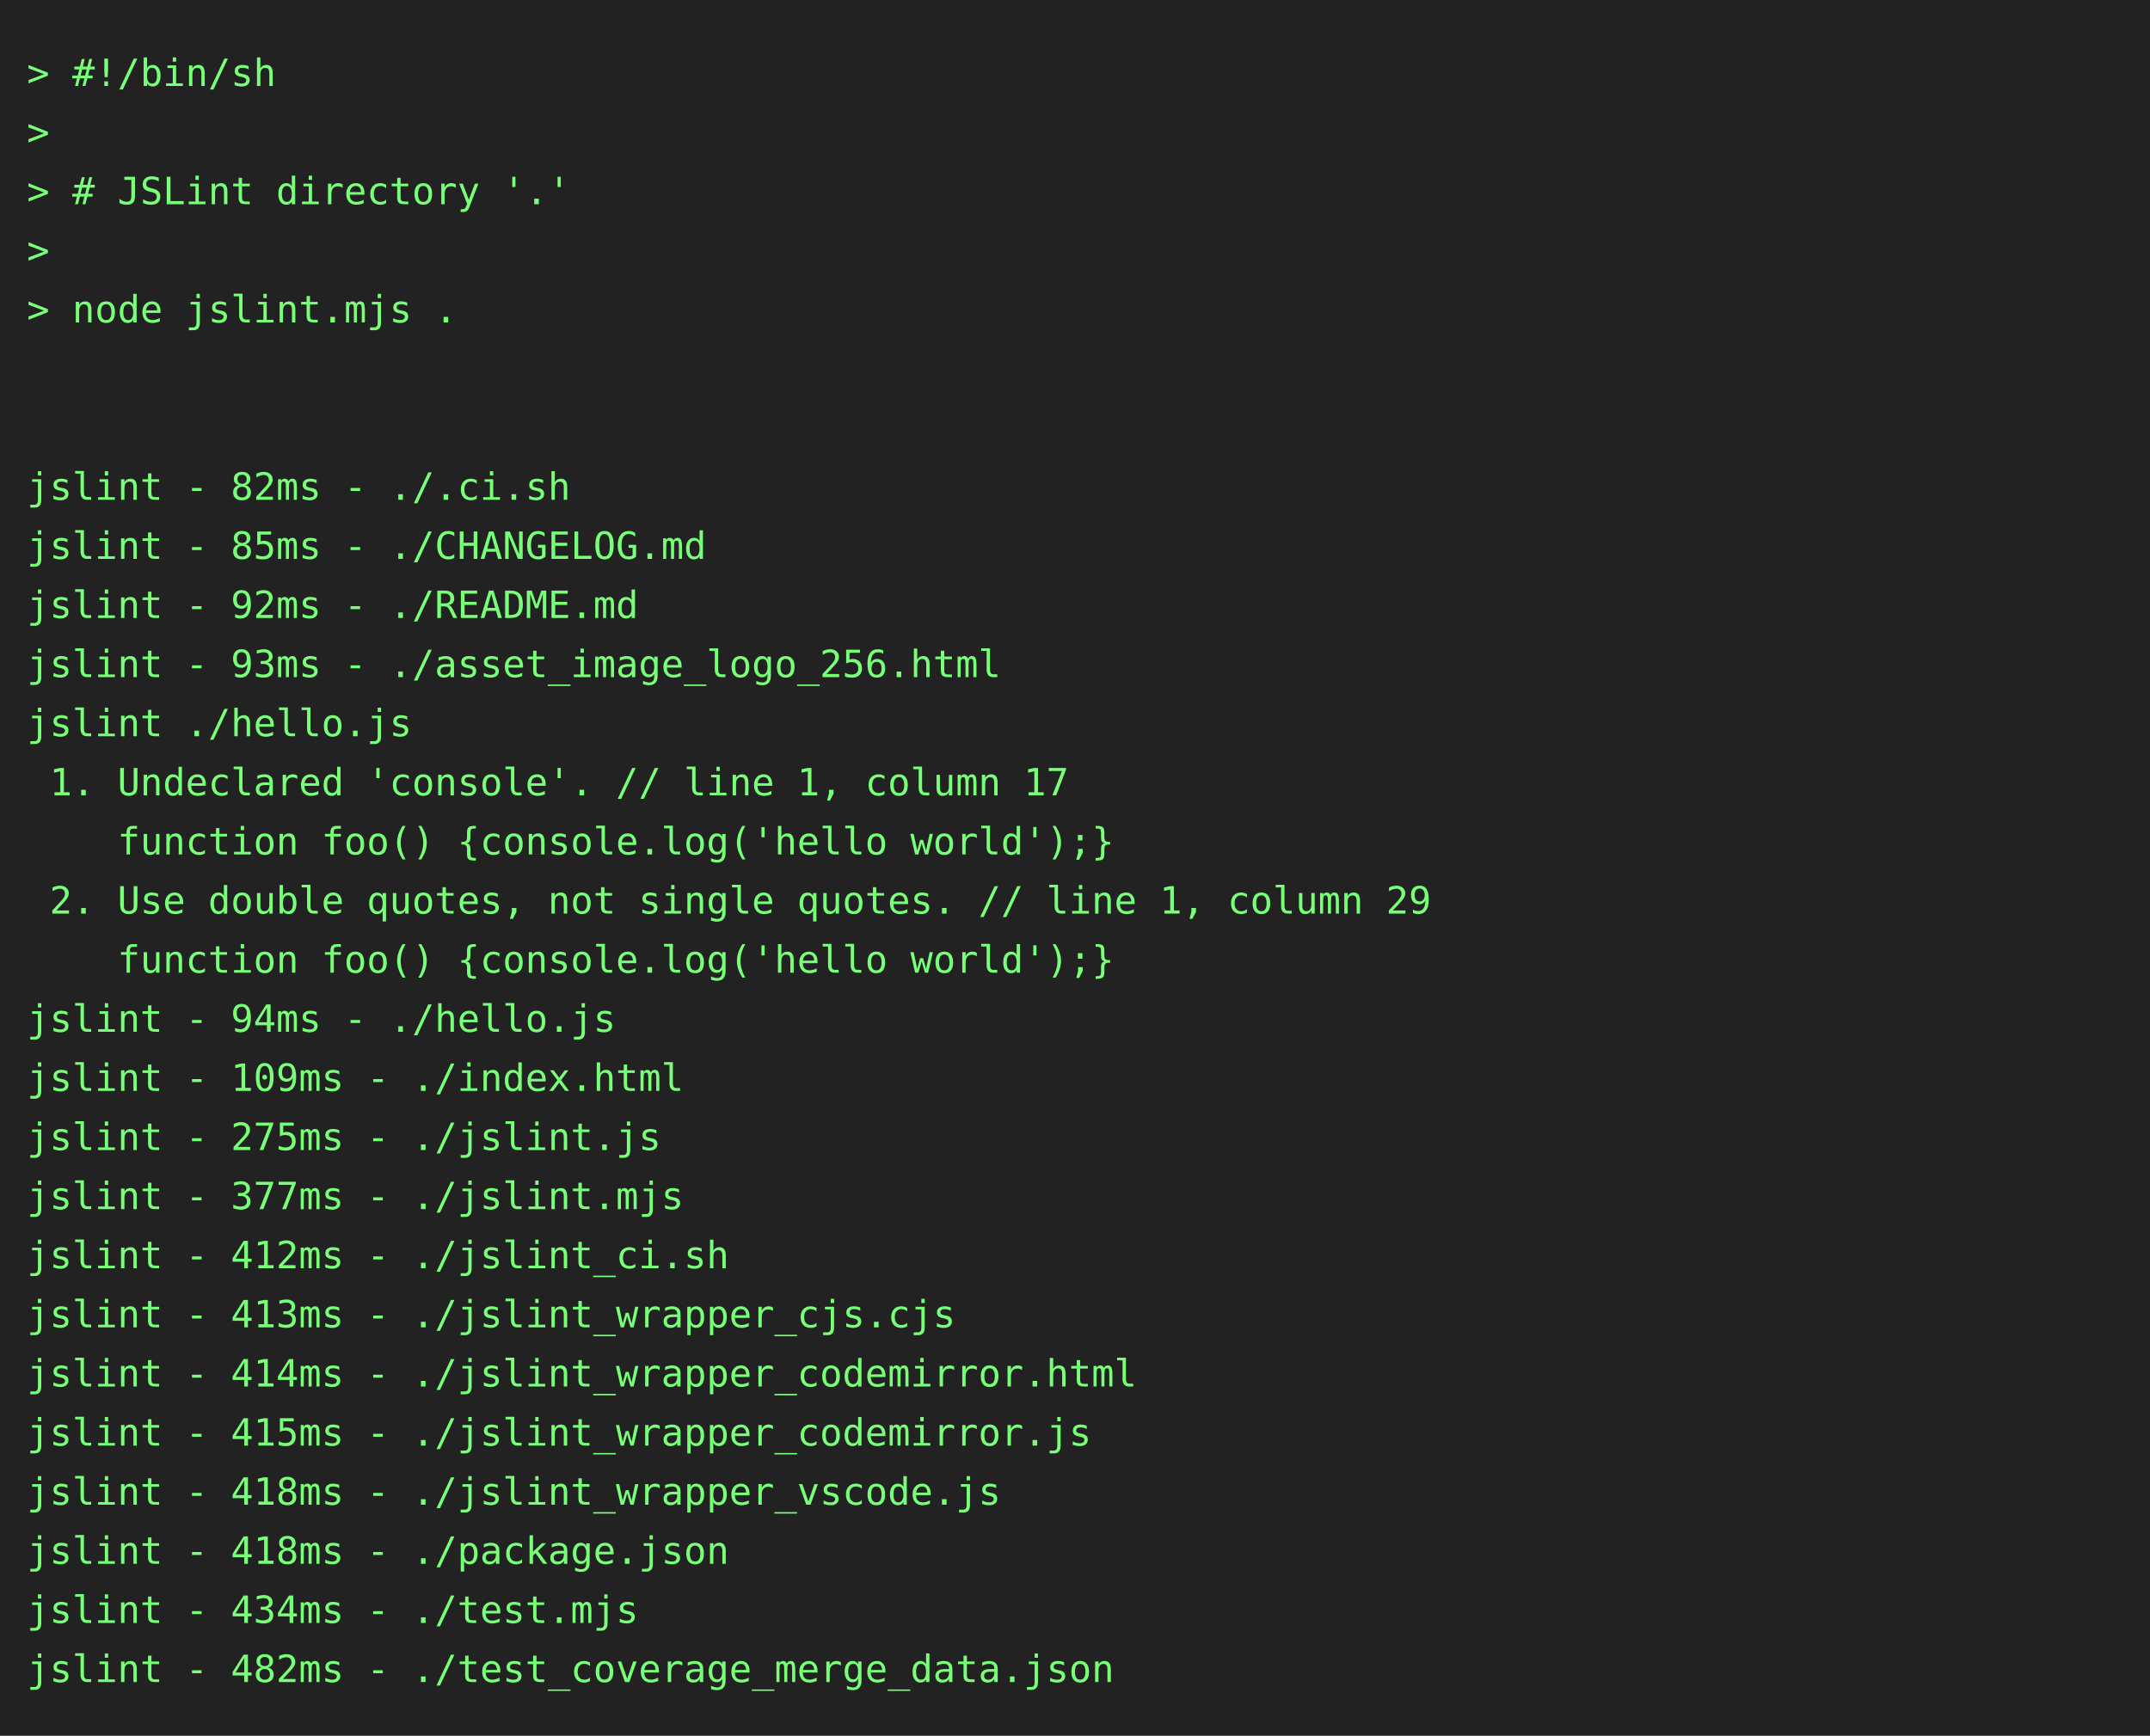
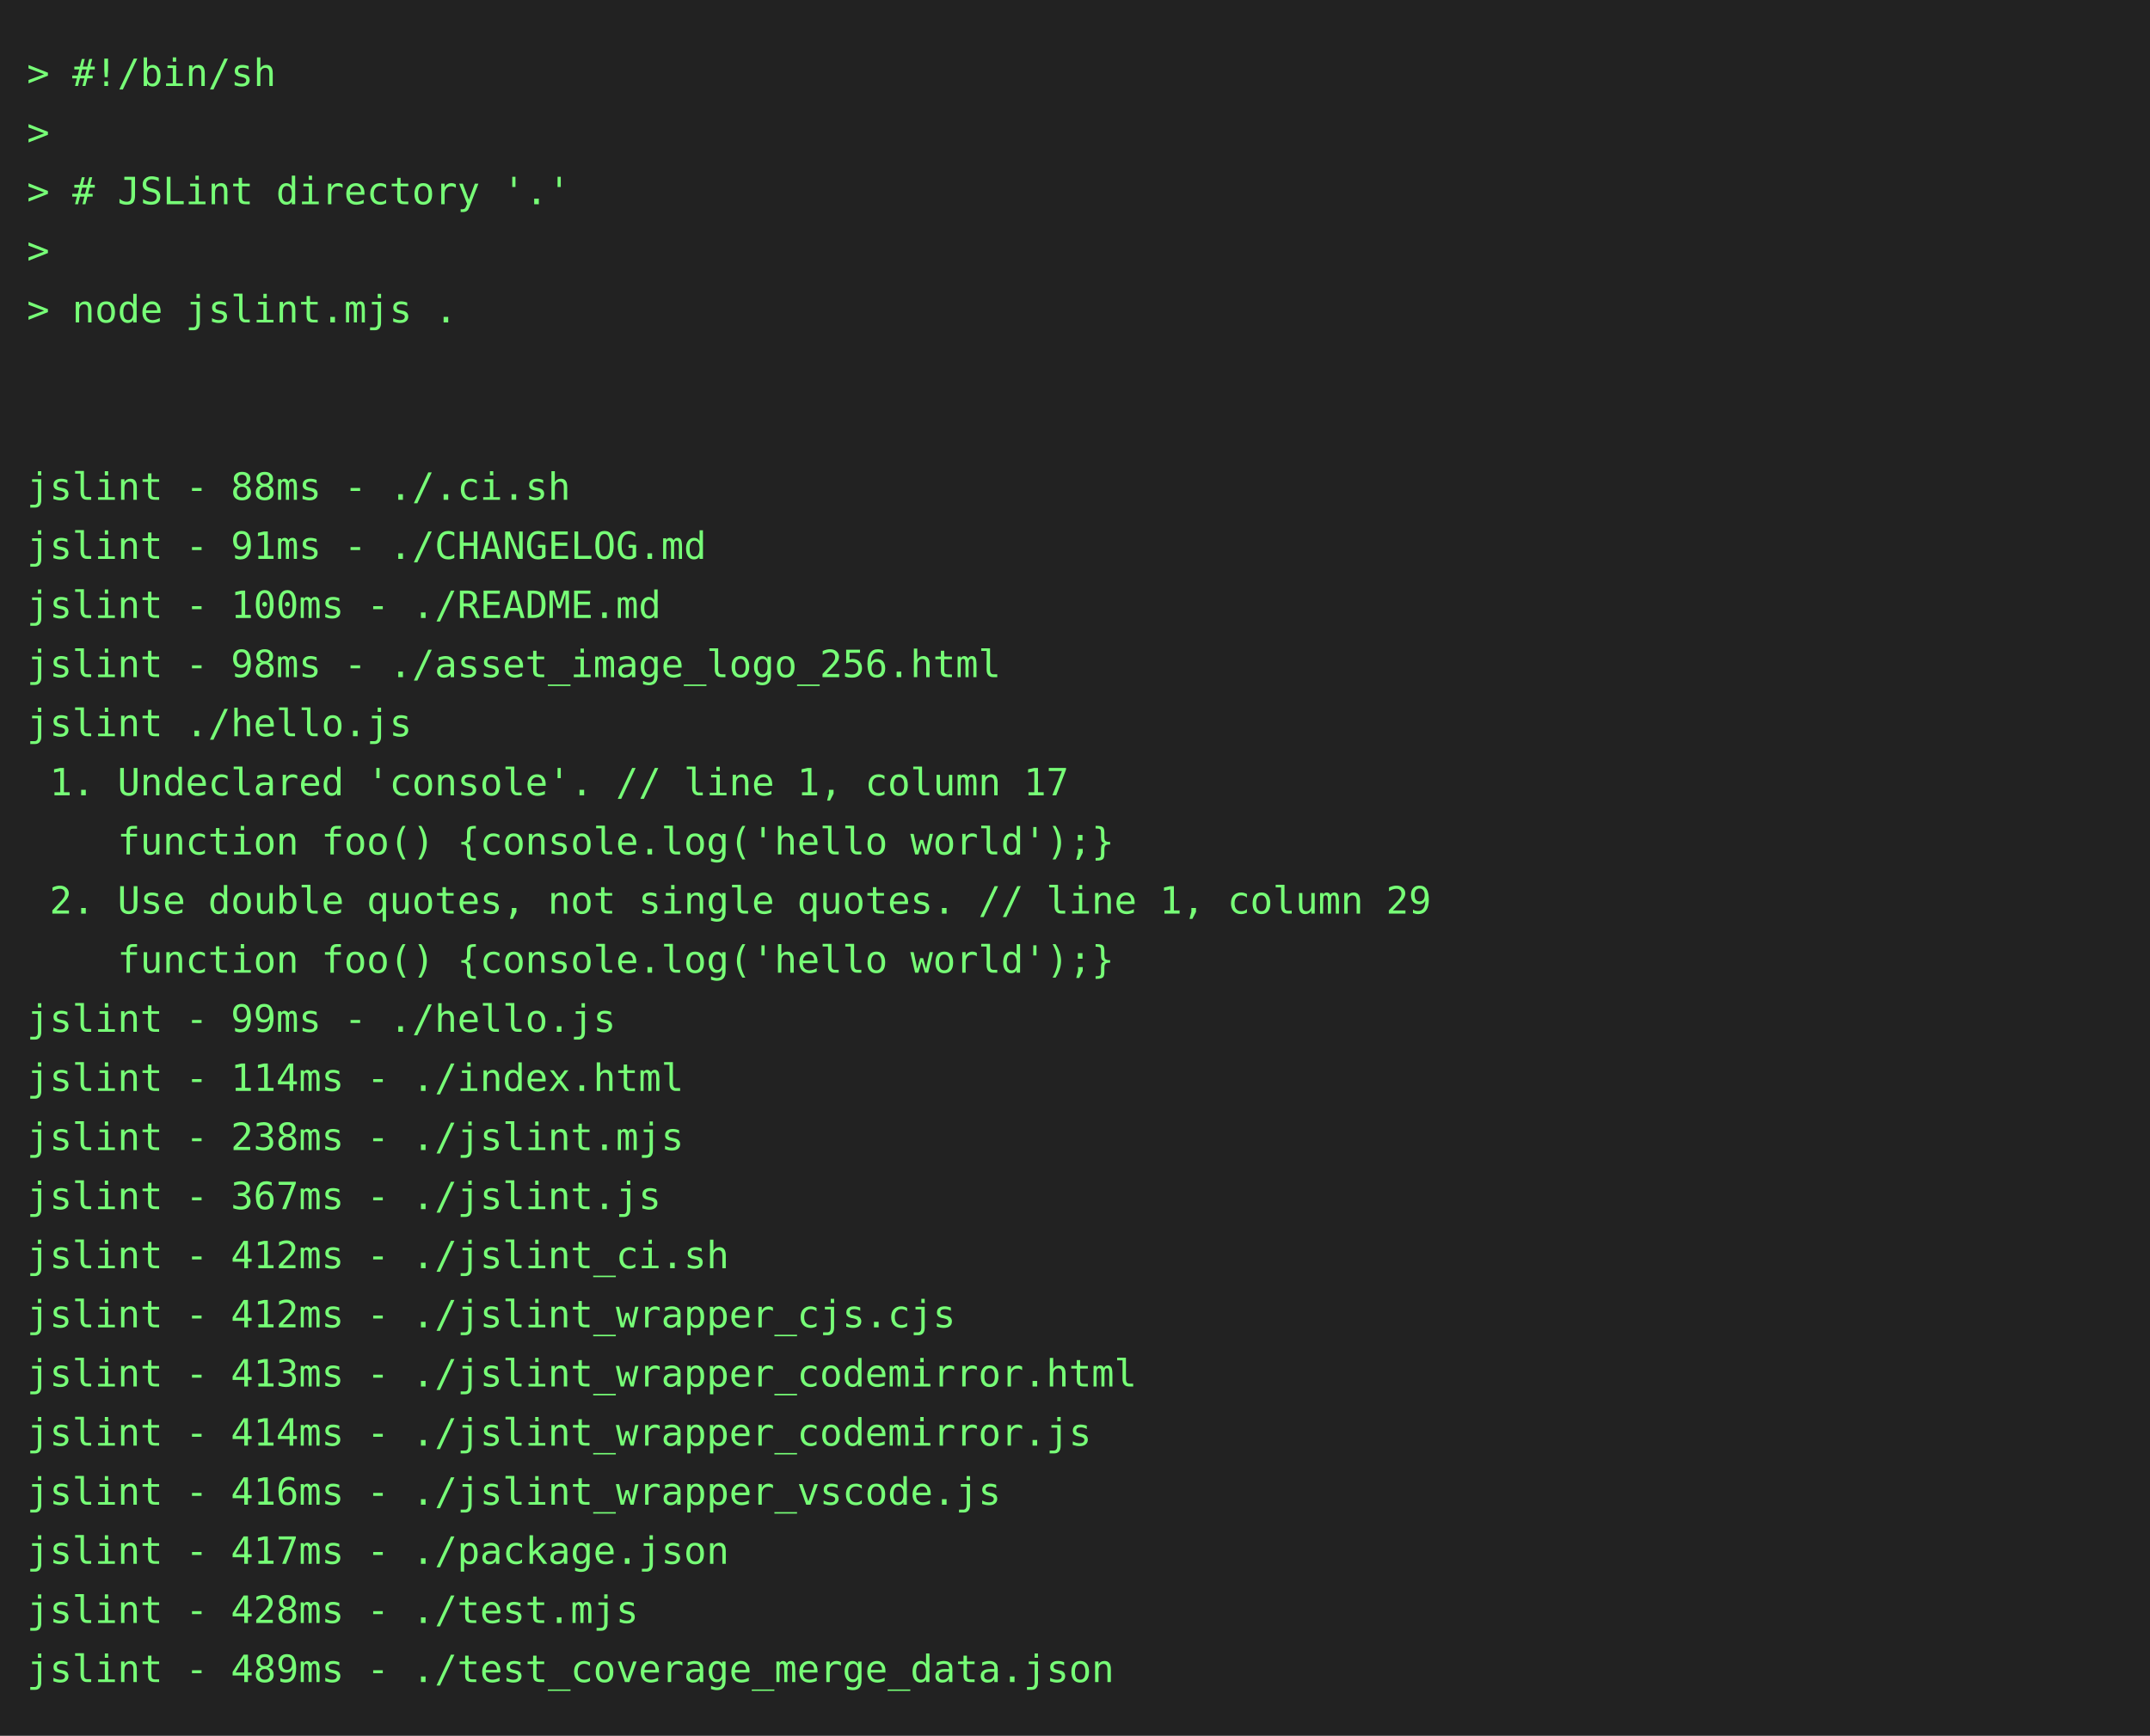
<svg xmlns="http://www.w3.org/2000/svg" height="646" width="800">
  <rect height="646" fill="#222" width="800" />
  <text fill="#7f7" font-family="consolas, menlo, monospace" font-size="14" xml:space="preserve">
    <tspan lengthAdjust="spacingAndGlyphs" textLength="768" x="10" y="32">&gt; #!/bin/sh                                                                                      </tspan>
    <tspan lengthAdjust="spacingAndGlyphs" textLength="768" x="10" y="54">&gt;                                                                                                </tspan>
    <tspan lengthAdjust="spacingAndGlyphs" textLength="768" x="10" y="76">&gt; # JSLint directory '.'                                                                         </tspan>
    <tspan lengthAdjust="spacingAndGlyphs" textLength="768" x="10" y="98">&gt;                                                                                                </tspan>
    <tspan lengthAdjust="spacingAndGlyphs" textLength="768" x="10" y="120">&gt; node jslint.mjs .                                                                              </tspan>
    <tspan lengthAdjust="spacingAndGlyphs" textLength="768" x="10" y="142">                                                                                                 </tspan>
    <tspan lengthAdjust="spacingAndGlyphs" textLength="768" x="10" y="164">                                                                                                 </tspan>
-     <tspan lengthAdjust="spacingAndGlyphs" textLength="768" x="10" y="186">jslint - 82ms - ./.ci.sh                                                                         </tspan>
-     <tspan lengthAdjust="spacingAndGlyphs" textLength="768" x="10" y="208">jslint - 85ms - ./CHANGELOG.md                                                                   </tspan>
-     <tspan lengthAdjust="spacingAndGlyphs" textLength="768" x="10" y="230">jslint - 92ms - ./README.md                                                                      </tspan>
-     <tspan lengthAdjust="spacingAndGlyphs" textLength="768" x="10" y="252">jslint - 93ms - ./asset_image_logo_256.html                                                      </tspan>
+     <tspan lengthAdjust="spacingAndGlyphs" textLength="768" x="10" y="186">jslint - 88ms - ./.ci.sh                                                                         </tspan>
+     <tspan lengthAdjust="spacingAndGlyphs" textLength="768" x="10" y="208">jslint - 91ms - ./CHANGELOG.md                                                                   </tspan>
+     <tspan lengthAdjust="spacingAndGlyphs" textLength="768" x="10" y="230">jslint - 100ms - ./README.md                                                                     </tspan>
+     <tspan lengthAdjust="spacingAndGlyphs" textLength="768" x="10" y="252">jslint - 98ms - ./asset_image_logo_256.html                                                      </tspan>
    <tspan lengthAdjust="spacingAndGlyphs" textLength="768" x="10" y="274">jslint ./hello.js                                                                                </tspan>
    <tspan lengthAdjust="spacingAndGlyphs" textLength="768" x="10" y="296"> 1. Undeclared 'console'. // line 1, column 17                                                   </tspan>
    <tspan lengthAdjust="spacingAndGlyphs" textLength="768" x="10" y="318">    function foo() {console.log('hello world');}                                                 </tspan>
    <tspan lengthAdjust="spacingAndGlyphs" textLength="768" x="10" y="340"> 2. Use double quotes, not single quotes. // line 1, column 29                                   </tspan>
    <tspan lengthAdjust="spacingAndGlyphs" textLength="768" x="10" y="362">    function foo() {console.log('hello world');}                                                 </tspan>
-     <tspan lengthAdjust="spacingAndGlyphs" textLength="768" x="10" y="384">jslint - 94ms - ./hello.js                                                                       </tspan>
-     <tspan lengthAdjust="spacingAndGlyphs" textLength="768" x="10" y="406">jslint - 109ms - ./index.html                                                                    </tspan>
-     <tspan lengthAdjust="spacingAndGlyphs" textLength="768" x="10" y="428">jslint - 275ms - ./jslint.js                                                                     </tspan>
-     <tspan lengthAdjust="spacingAndGlyphs" textLength="768" x="10" y="450">jslint - 377ms - ./jslint.mjs                                                                    </tspan>
+     <tspan lengthAdjust="spacingAndGlyphs" textLength="768" x="10" y="384">jslint - 99ms - ./hello.js                                                                       </tspan>
+     <tspan lengthAdjust="spacingAndGlyphs" textLength="768" x="10" y="406">jslint - 114ms - ./index.html                                                                    </tspan>
+     <tspan lengthAdjust="spacingAndGlyphs" textLength="768" x="10" y="428">jslint - 238ms - ./jslint.mjs                                                                    </tspan>
+     <tspan lengthAdjust="spacingAndGlyphs" textLength="768" x="10" y="450">jslint - 367ms - ./jslint.js                                                                     </tspan>
    <tspan lengthAdjust="spacingAndGlyphs" textLength="768" x="10" y="472">jslint - 412ms - ./jslint_ci.sh                                                                  </tspan>
-     <tspan lengthAdjust="spacingAndGlyphs" textLength="768" x="10" y="494">jslint - 413ms - ./jslint_wrapper_cjs.cjs                                                        </tspan>
-     <tspan lengthAdjust="spacingAndGlyphs" textLength="768" x="10" y="516">jslint - 414ms - ./jslint_wrapper_codemirror.html                                                </tspan>
-     <tspan lengthAdjust="spacingAndGlyphs" textLength="768" x="10" y="538">jslint - 415ms - ./jslint_wrapper_codemirror.js                                                  </tspan>
-     <tspan lengthAdjust="spacingAndGlyphs" textLength="768" x="10" y="560">jslint - 418ms - ./jslint_wrapper_vscode.js                                                      </tspan>
-     <tspan lengthAdjust="spacingAndGlyphs" textLength="768" x="10" y="582">jslint - 418ms - ./package.json                                                                  </tspan>
-     <tspan lengthAdjust="spacingAndGlyphs" textLength="768" x="10" y="604">jslint - 434ms - ./test.mjs                                                                      </tspan>
-     <tspan lengthAdjust="spacingAndGlyphs" textLength="768" x="10" y="626">jslint - 482ms - ./test_coverage_merge_data.json                                                 </tspan>
+     <tspan lengthAdjust="spacingAndGlyphs" textLength="768" x="10" y="494">jslint - 412ms - ./jslint_wrapper_cjs.cjs                                                        </tspan>
+     <tspan lengthAdjust="spacingAndGlyphs" textLength="768" x="10" y="516">jslint - 413ms - ./jslint_wrapper_codemirror.html                                                </tspan>
+     <tspan lengthAdjust="spacingAndGlyphs" textLength="768" x="10" y="538">jslint - 414ms - ./jslint_wrapper_codemirror.js                                                  </tspan>
+     <tspan lengthAdjust="spacingAndGlyphs" textLength="768" x="10" y="560">jslint - 416ms - ./jslint_wrapper_vscode.js                                                      </tspan>
+     <tspan lengthAdjust="spacingAndGlyphs" textLength="768" x="10" y="582">jslint - 417ms - ./package.json                                                                  </tspan>
+     <tspan lengthAdjust="spacingAndGlyphs" textLength="768" x="10" y="604">jslint - 428ms - ./test.mjs                                                                      </tspan>
+     <tspan lengthAdjust="spacingAndGlyphs" textLength="768" x="10" y="626">jslint - 489ms - ./test_coverage_merge_data.json                                                 </tspan>
  </text>
</svg>
